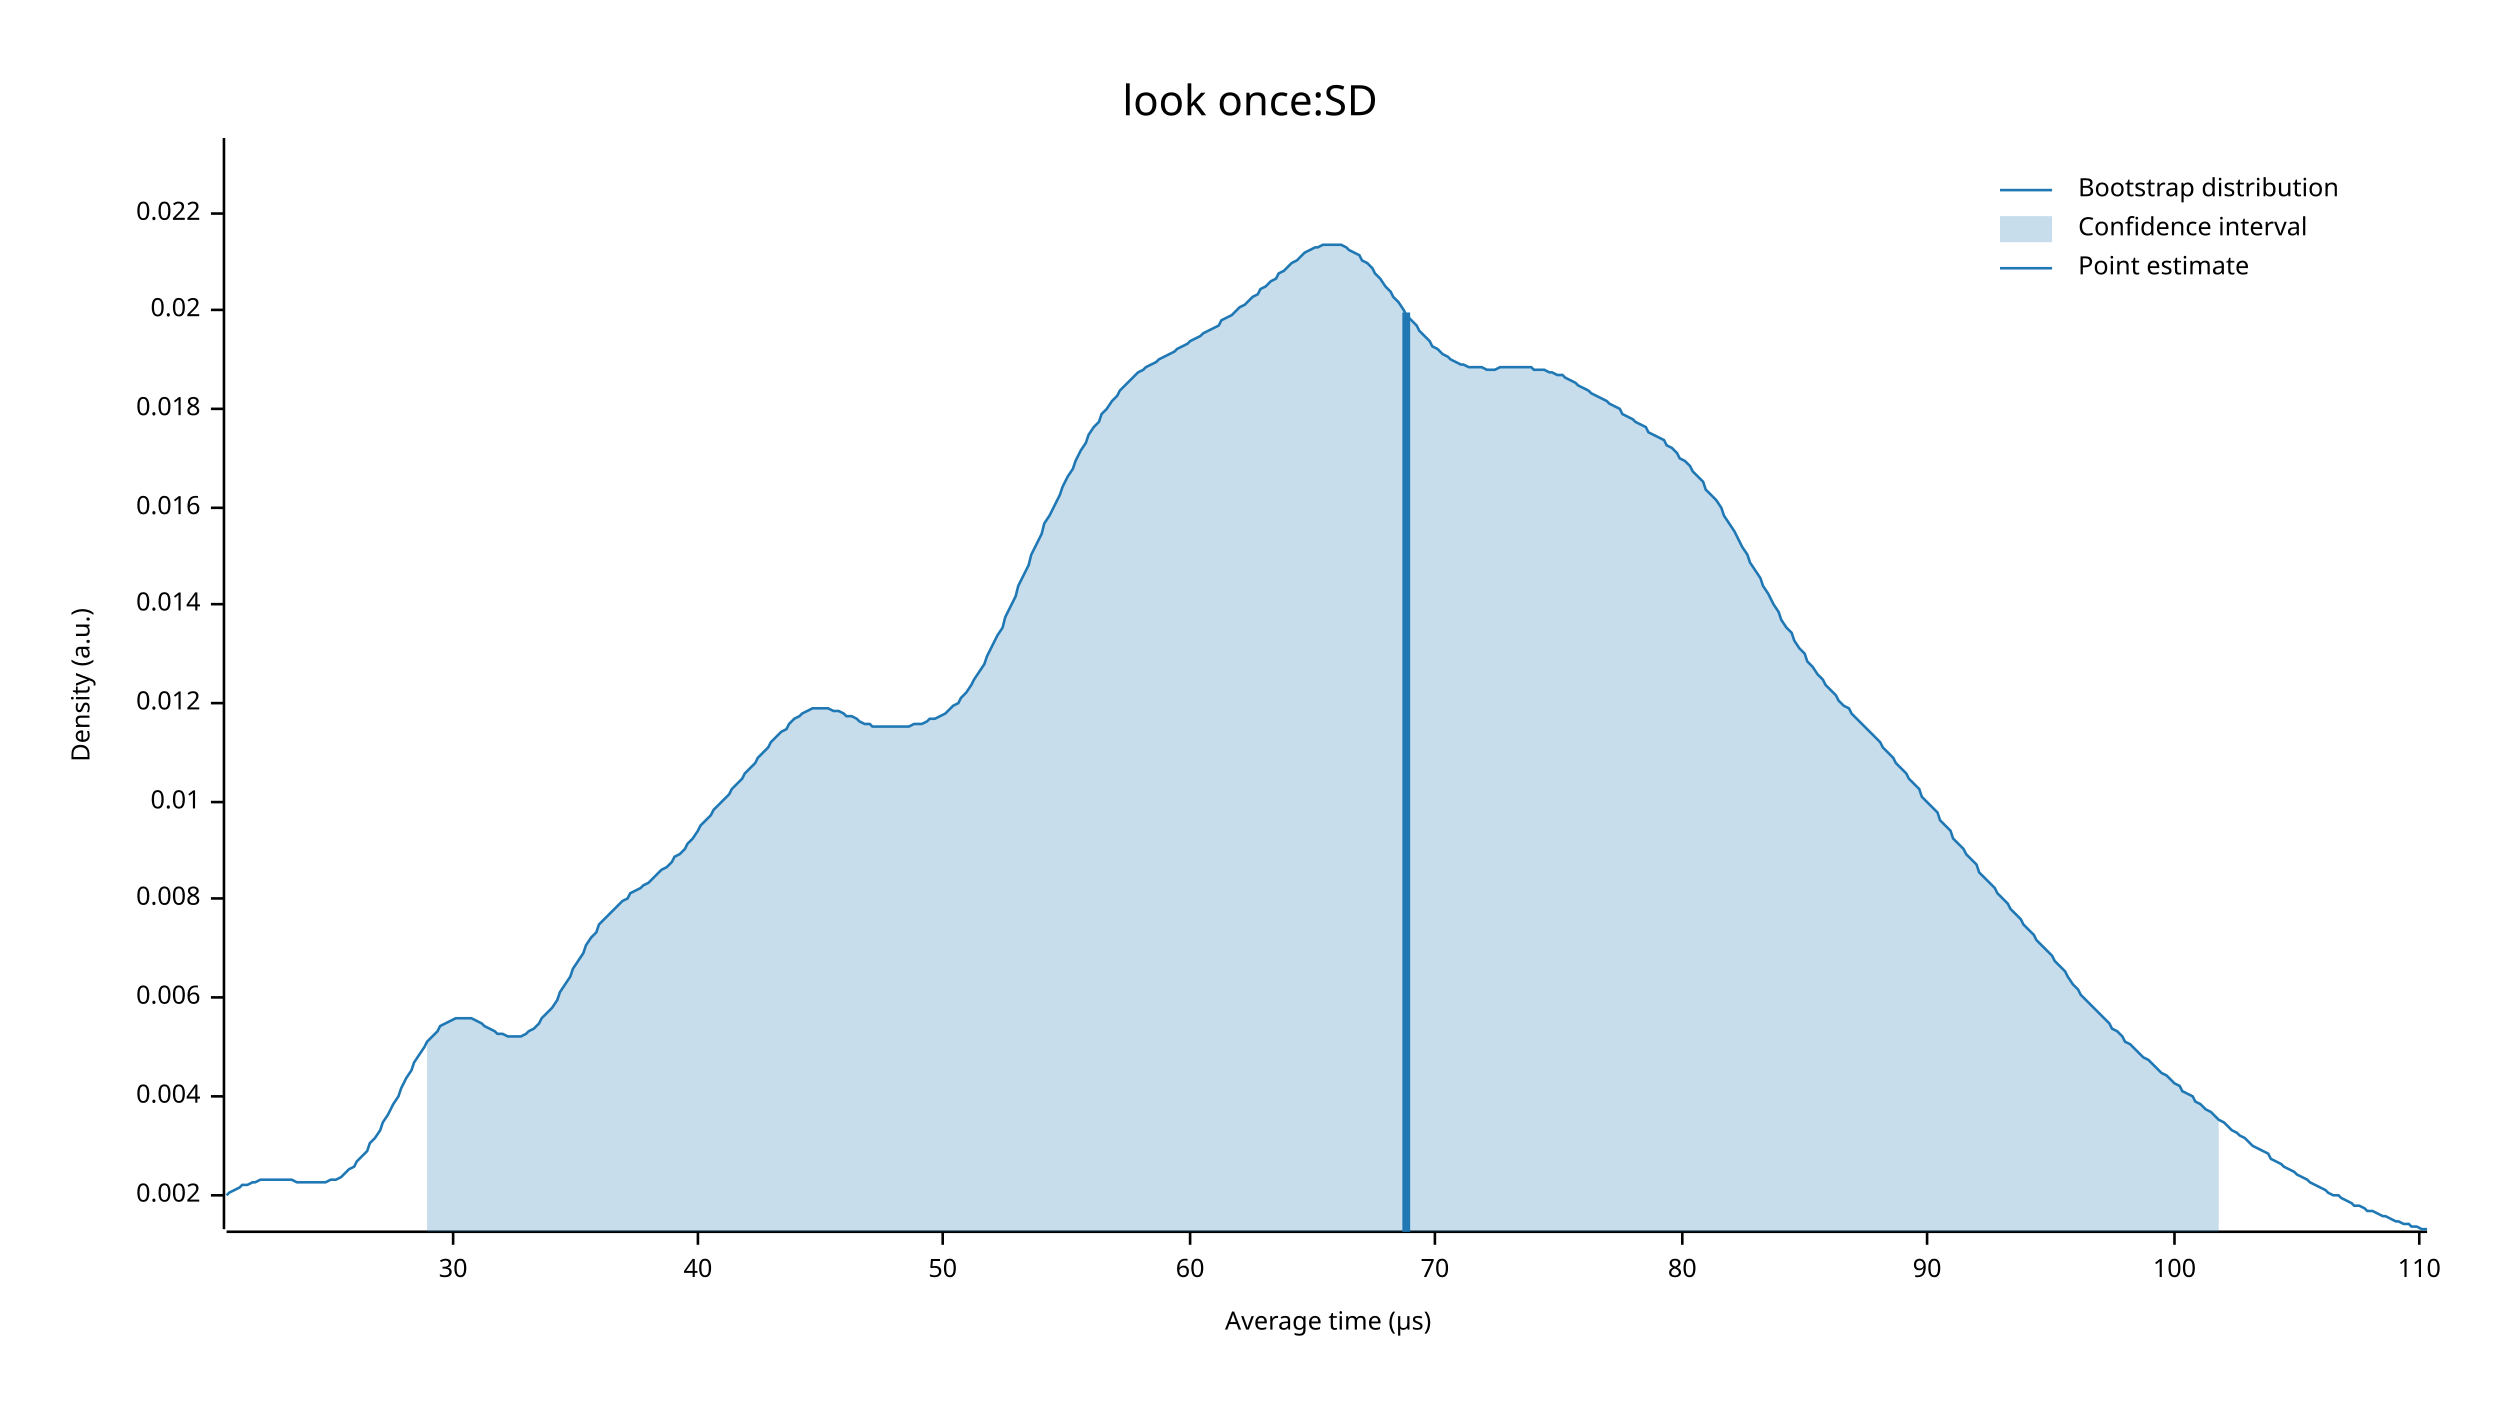
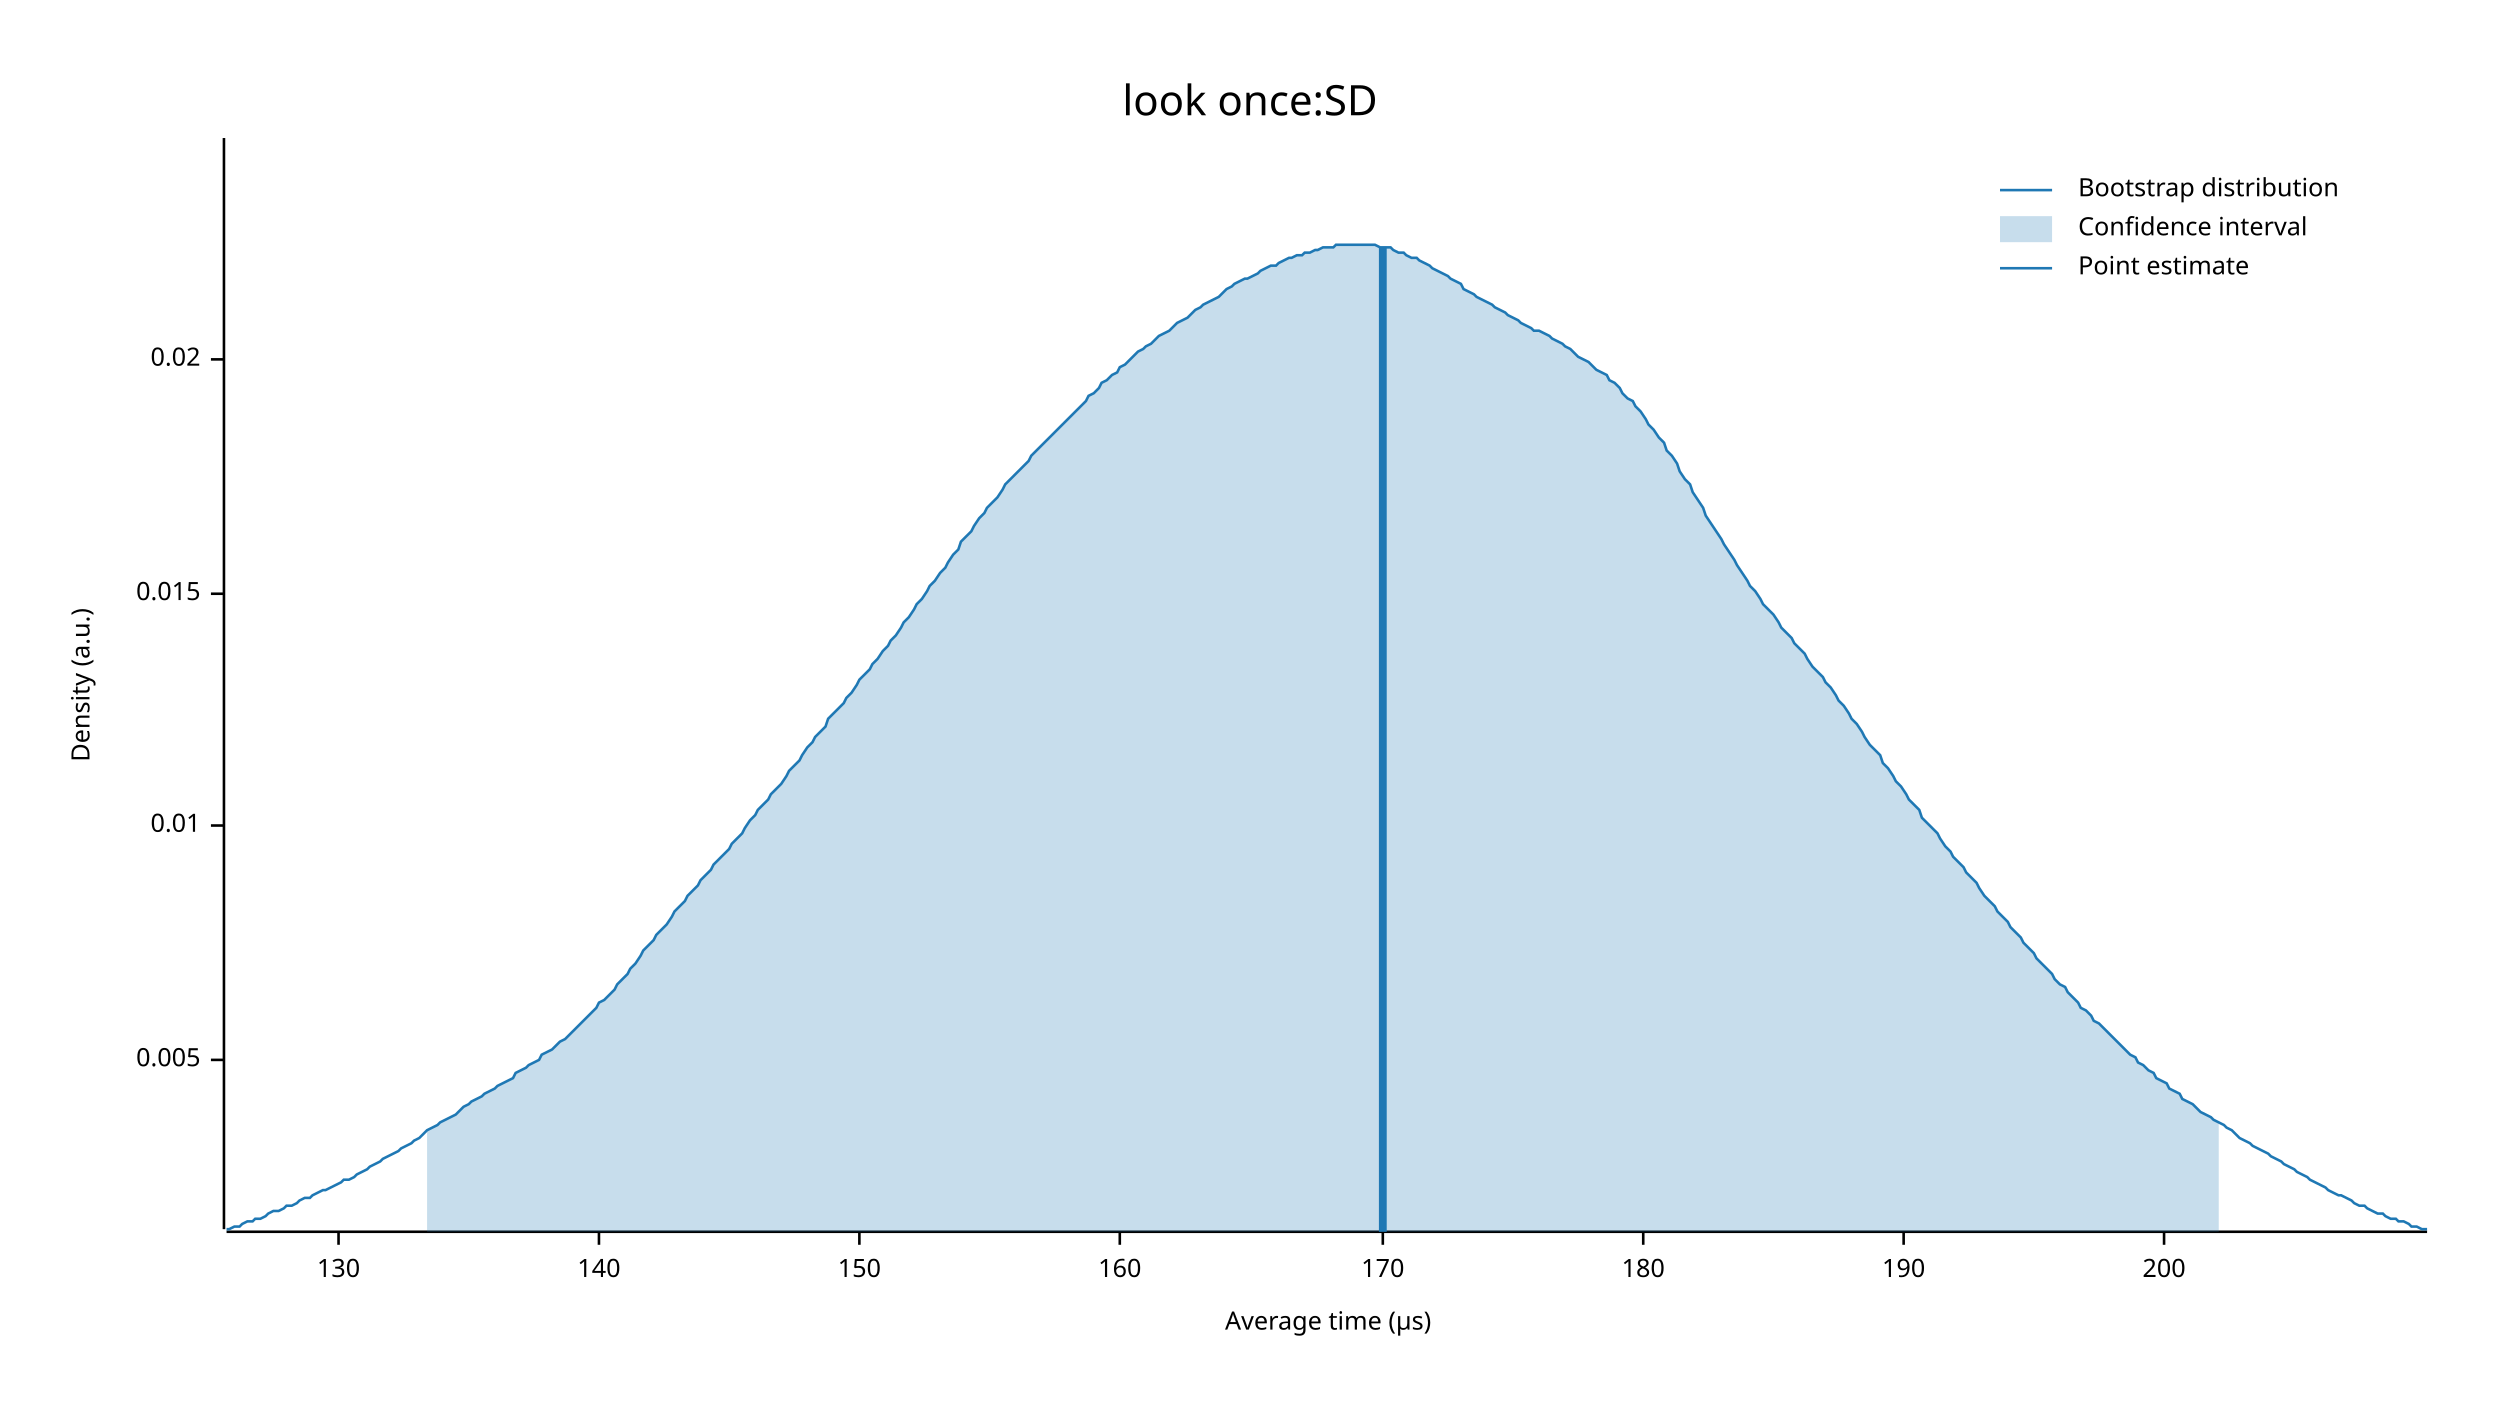
<svg xmlns="http://www.w3.org/2000/svg" width="960" height="540" viewBox="0 0 960 540">
  <text x="480" y="32" dy="0.76em" text-anchor="middle" font-family="sans-serif" font-size="16.129" opacity="1" fill="#000000">
look once:SD
</text>
  <text x="27" y="263" dy="0.76em" text-anchor="middle" font-family="sans-serif" font-size="9.677" opacity="1" fill="#000000" transform="rotate(270, 27, 263)">
Density (a.u.)
</text>
  <text x="510" y="513" dy="-0.5ex" text-anchor="middle" font-family="sans-serif" font-size="9.677" opacity="1" fill="#000000">
Average time (µs)
</text>
  <polyline fill="none" opacity="1" stroke="#000000" stroke-width="1" points="86,53 86,472 " />
-   <text x="77" y="459" dy="0.5ex" text-anchor="end" font-family="sans-serif" font-size="9.677" opacity="1" fill="#000000">
- 0.002
+   <text x="77" y="407" dy="0.5ex" text-anchor="end" font-family="sans-serif" font-size="9.677" opacity="1" fill="#000000">
+ 0.005
</text>
-   <polyline fill="none" opacity="1" stroke="#000000" stroke-width="1" points="81,459 86,459 " />
-   <text x="77" y="421" dy="0.5ex" text-anchor="end" font-family="sans-serif" font-size="9.677" opacity="1" fill="#000000">
- 0.004
- </text>
-   <polyline fill="none" opacity="1" stroke="#000000" stroke-width="1" points="81,421 86,421 " />
-   <text x="77" y="383" dy="0.5ex" text-anchor="end" font-family="sans-serif" font-size="9.677" opacity="1" fill="#000000">
- 0.006
- </text>
-   <polyline fill="none" opacity="1" stroke="#000000" stroke-width="1" points="81,383 86,383 " />
-   <text x="77" y="345" dy="0.5ex" text-anchor="end" font-family="sans-serif" font-size="9.677" opacity="1" fill="#000000">
- 0.008
- </text>
-   <polyline fill="none" opacity="1" stroke="#000000" stroke-width="1" points="81,345 86,345 " />
-   <text x="77" y="308" dy="0.5ex" text-anchor="end" font-family="sans-serif" font-size="9.677" opacity="1" fill="#000000">
+   <polyline fill="none" opacity="1" stroke="#000000" stroke-width="1" points="81,407 86,407 " />
+   <text x="77" y="317" dy="0.5ex" text-anchor="end" font-family="sans-serif" font-size="9.677" opacity="1" fill="#000000">
0.01
</text>
-   <polyline fill="none" opacity="1" stroke="#000000" stroke-width="1" points="81,308 86,308 " />
-   <text x="77" y="270" dy="0.5ex" text-anchor="end" font-family="sans-serif" font-size="9.677" opacity="1" fill="#000000">
- 0.012
+   <polyline fill="none" opacity="1" stroke="#000000" stroke-width="1" points="81,317 86,317 " />
+   <text x="77" y="228" dy="0.5ex" text-anchor="end" font-family="sans-serif" font-size="9.677" opacity="1" fill="#000000">
+ 0.015
</text>
-   <polyline fill="none" opacity="1" stroke="#000000" stroke-width="1" points="81,270 86,270 " />
-   <text x="77" y="232" dy="0.5ex" text-anchor="end" font-family="sans-serif" font-size="9.677" opacity="1" fill="#000000">
- 0.014
- </text>
-   <polyline fill="none" opacity="1" stroke="#000000" stroke-width="1" points="81,232 86,232 " />
-   <text x="77" y="195" dy="0.5ex" text-anchor="end" font-family="sans-serif" font-size="9.677" opacity="1" fill="#000000">
- 0.016
- </text>
-   <polyline fill="none" opacity="1" stroke="#000000" stroke-width="1" points="81,195 86,195 " />
-   <text x="77" y="157" dy="0.5ex" text-anchor="end" font-family="sans-serif" font-size="9.677" opacity="1" fill="#000000">
- 0.018
- </text>
-   <polyline fill="none" opacity="1" stroke="#000000" stroke-width="1" points="81,157 86,157 " />
-   <text x="77" y="119" dy="0.5ex" text-anchor="end" font-family="sans-serif" font-size="9.677" opacity="1" fill="#000000">
+   <polyline fill="none" opacity="1" stroke="#000000" stroke-width="1" points="81,228 86,228 " />
+   <text x="77" y="138" dy="0.5ex" text-anchor="end" font-family="sans-serif" font-size="9.677" opacity="1" fill="#000000">
0.02
</text>
-   <polyline fill="none" opacity="1" stroke="#000000" stroke-width="1" points="81,119 86,119 " />
-   <text x="77" y="82" dy="0.5ex" text-anchor="end" font-family="sans-serif" font-size="9.677" opacity="1" fill="#000000">
- 0.022
+   <polyline fill="none" opacity="1" stroke="#000000" stroke-width="1" points="81,138 86,138 " />
+   <polyline fill="none" opacity="1" stroke="#000000" stroke-width="1" points="87,473 932,473 " />
+   <text x="130" y="483" dy="0.76em" text-anchor="middle" font-family="sans-serif" font-size="9.677" opacity="1" fill="#000000">
+ 130
</text>
-   <polyline fill="none" opacity="1" stroke="#000000" stroke-width="1" points="81,82 86,82 " />
-   <polyline fill="none" opacity="1" stroke="#000000" stroke-width="1" points="87,473 932,473 " />
-   <text x="174" y="483" dy="0.76em" text-anchor="middle" font-family="sans-serif" font-size="9.677" opacity="1" fill="#000000">
- 30
+   <polyline fill="none" opacity="1" stroke="#000000" stroke-width="1" points="130,473 130,478 " />
+   <text x="230" y="483" dy="0.76em" text-anchor="middle" font-family="sans-serif" font-size="9.677" opacity="1" fill="#000000">
+ 140
</text>
-   <polyline fill="none" opacity="1" stroke="#000000" stroke-width="1" points="174,473 174,478 " />
-   <text x="268" y="483" dy="0.76em" text-anchor="middle" font-family="sans-serif" font-size="9.677" opacity="1" fill="#000000">
- 40
+   <polyline fill="none" opacity="1" stroke="#000000" stroke-width="1" points="230,473 230,478 " />
+   <text x="330" y="483" dy="0.76em" text-anchor="middle" font-family="sans-serif" font-size="9.677" opacity="1" fill="#000000">
+ 150
</text>
-   <polyline fill="none" opacity="1" stroke="#000000" stroke-width="1" points="268,473 268,478 " />
-   <text x="362" y="483" dy="0.76em" text-anchor="middle" font-family="sans-serif" font-size="9.677" opacity="1" fill="#000000">
- 50
+   <polyline fill="none" opacity="1" stroke="#000000" stroke-width="1" points="330,473 330,478 " />
+   <text x="430" y="483" dy="0.76em" text-anchor="middle" font-family="sans-serif" font-size="9.677" opacity="1" fill="#000000">
+ 160
</text>
-   <polyline fill="none" opacity="1" stroke="#000000" stroke-width="1" points="362,473 362,478 " />
-   <text x="457" y="483" dy="0.76em" text-anchor="middle" font-family="sans-serif" font-size="9.677" opacity="1" fill="#000000">
- 60
+   <polyline fill="none" opacity="1" stroke="#000000" stroke-width="1" points="430,473 430,478 " />
+   <text x="531" y="483" dy="0.76em" text-anchor="middle" font-family="sans-serif" font-size="9.677" opacity="1" fill="#000000">
+ 170
</text>
-   <polyline fill="none" opacity="1" stroke="#000000" stroke-width="1" points="457,473 457,478 " />
-   <text x="551" y="483" dy="0.76em" text-anchor="middle" font-family="sans-serif" font-size="9.677" opacity="1" fill="#000000">
- 70
+   <polyline fill="none" opacity="1" stroke="#000000" stroke-width="1" points="531,473 531,478 " />
+   <text x="631" y="483" dy="0.76em" text-anchor="middle" font-family="sans-serif" font-size="9.677" opacity="1" fill="#000000">
+ 180
</text>
-   <polyline fill="none" opacity="1" stroke="#000000" stroke-width="1" points="551,473 551,478 " />
-   <text x="646" y="483" dy="0.76em" text-anchor="middle" font-family="sans-serif" font-size="9.677" opacity="1" fill="#000000">
- 80
+   <polyline fill="none" opacity="1" stroke="#000000" stroke-width="1" points="631,473 631,478 " />
+   <text x="731" y="483" dy="0.76em" text-anchor="middle" font-family="sans-serif" font-size="9.677" opacity="1" fill="#000000">
+ 190
</text>
-   <polyline fill="none" opacity="1" stroke="#000000" stroke-width="1" points="646,473 646,478 " />
-   <text x="740" y="483" dy="0.76em" text-anchor="middle" font-family="sans-serif" font-size="9.677" opacity="1" fill="#000000">
- 90
+   <polyline fill="none" opacity="1" stroke="#000000" stroke-width="1" points="731,473 731,478 " />
+   <text x="831" y="483" dy="0.76em" text-anchor="middle" font-family="sans-serif" font-size="9.677" opacity="1" fill="#000000">
+ 200
</text>
-   <polyline fill="none" opacity="1" stroke="#000000" stroke-width="1" points="740,473 740,478 " />
-   <text x="835" y="483" dy="0.76em" text-anchor="middle" font-family="sans-serif" font-size="9.677" opacity="1" fill="#000000">
- 100
- </text>
-   <polyline fill="none" opacity="1" stroke="#000000" stroke-width="1" points="835,473 835,478 " />
-   <text x="929" y="483" dy="0.76em" text-anchor="middle" font-family="sans-serif" font-size="9.677" opacity="1" fill="#000000">
- 110
- </text>
-   <polyline fill="none" opacity="1" stroke="#000000" stroke-width="1" points="929,473 929,478 " />
-   <polyline fill="none" opacity="1" stroke="#1F78B4" stroke-width="1" points="87,459 88,458 90,457 92,456 93,455 95,455 97,454 98,454 100,453 102,453 103,453 105,453 107,453 109,453 110,453 112,453 114,454 115,454 117,454 119,454 120,454 122,454 124,454 125,454 127,453 129,453 131,452 132,451 134,449 136,448 137,446 139,444 141,442 142,439 144,437 146,434 147,431 149,428 151,424 153,421 154,418 156,414 158,411 159,408 161,405 163,402 164,400 166,398 168,396 169,394 171,393 173,392 175,391 176,391 178,391 180,391 181,391 183,392 185,393 186,394 188,395 190,396 191,397 193,397 195,398 197,398 198,398 200,398 202,397 203,396 205,395 207,393 208,391 210,389 212,387 214,384 215,381 217,378 219,375 220,372 222,369 224,366 225,363 227,360 229,358 230,355 232,353 234,351 236,349 237,348 239,346 241,345 242,343 244,342 246,341 247,340 249,339 251,337 252,336 254,334 256,333 258,331 259,329 261,328 263,326 264,324 266,322 268,319 269,317 271,315 273,313 274,311 276,309 278,307 280,305 281,303 283,301 285,299 286,297 288,295 290,293 291,291 293,289 295,287 296,285 298,283 300,281 302,280 303,278 305,276 307,275 308,274 310,273 312,272 313,272 315,272 317,272 318,272 320,273 322,273 324,274 325,275 327,275 329,276 330,277 332,278 334,278 335,279 337,279 339,279 341,279 342,279 344,279 346,279 347,279 349,279 351,278 352,278 354,278 356,277 357,276 359,276 361,275 363,274 364,273 366,271 368,270 369,268 371,266 373,263 374,261 376,258 378,255 379,252 381,248 383,244 385,241 386,237 388,233 390,229 391,225 393,221 395,217 396,213 398,209 400,205 401,201 403,198 405,194 407,190 408,187 410,183 412,180 413,177 415,173 417,170 418,167 420,164 422,162 423,159 425,157 427,154 429,152 430,150 432,148 434,146 435,145 437,143 439,142 440,141 442,140 444,139 445,138 447,137 449,136 451,135 452,134 454,133 456,132 457,131 459,130 461,129 462,128 464,127 466,126 468,125 469,123 471,122 473,121 474,120 476,118 478,117 479,116 481,114 483,113 484,111 486,110 488,108 490,107 491,105 493,104 495,102 496,101 498,100 500,98 501,97 503,96 505,95 506,95 508,94 510,94 512,94 513,94 515,94 517,95 518,96 520,97 522,98 523,100 525,101 527,103 528,105 530,107 532,110 534,112 535,114 537,116 539,119 540,121 542,123 544,125 545,127 547,129 549,131 550,133 552,134 554,136 556,137 557,138 559,139 561,140 562,140 564,141 566,141 567,141 569,141 571,142 573,142 574,142 576,141 578,141 579,141 581,141 583,141 584,141 586,141 588,141 589,142 591,142 593,142 595,143 596,143 598,144 600,144 601,145 603,146 605,147 606,148 608,149 610,150 611,151 613,152 615,153 617,154 618,155 620,156 622,157 623,159 625,160 627,161 628,162 630,163 632,164 633,166 635,167 637,168 639,169 640,171 642,172 644,174 645,176 647,177 649,179 650,181 652,183 654,185 655,188 657,190 659,192 661,195 662,198 664,201 666,204 667,206 669,210 671,213 672,216 674,219 676,222 677,225 679,228 681,232 683,235 684,238 686,241 688,243 689,246 691,249 693,251 694,254 696,256 698,259 700,261 701,263 703,265 705,267 706,269 708,271 710,272 711,274 713,276 715,278 716,279 718,281 720,283 722,285 723,287 725,289 727,291 728,293 730,295 732,297 733,299 735,301 737,303 738,306 740,308 742,310 744,312 745,315 747,317 749,319 750,322 752,324 754,326 755,328 757,330 759,332 760,335 762,337 764,339 766,341 767,343 769,345 771,347 772,349 774,351 776,353 777,355 779,357 781,359 782,361 784,363 786,365 788,367 789,369 791,371 793,373 794,375 796,378 798,380 799,382 801,384 803,386 804,387 806,389 808,391 810,393 811,395 813,396 815,398 816,400 818,401 820,403 821,404 823,406 825,407 827,409 828,410 830,412 832,413 833,414 835,416 837,417 838,419 840,420 842,421 843,423 845,424 847,426 849,427 850,428 852,430 854,431 855,432 857,434 859,435 860,436 862,437 864,439 865,440 867,441 869,442 871,443 872,445 874,446 876,447 877,448 879,449 881,450 882,451 884,452 886,453 887,454 889,455 891,456 893,457 894,458 896,459 898,459 899,460 901,461 903,462 904,463 906,463 908,464 909,465 911,465 913,466 915,467 916,467 918,468 920,469 921,469 923,470 925,470 926,471 928,471 930,472 932,472 " />
-   <polygon opacity="0.25" fill="#1F78B4" points="164,400 166,398 168,396 169,394 171,393 173,392 175,391 176,391 178,391 180,391 181,391 183,392 185,393 186,394 188,395 190,396 191,397 193,397 195,398 197,398 198,398 200,398 202,397 203,396 205,395 207,393 208,391 210,389 212,387 214,384 215,381 217,378 219,375 220,372 222,369 224,366 225,363 227,360 229,358 230,355 232,353 234,351 236,349 237,348 239,346 241,345 242,343 244,342 246,341 247,340 249,339 251,337 252,336 254,334 256,333 258,331 259,329 261,328 263,326 264,324 266,322 268,319 269,317 271,315 273,313 274,311 276,309 278,307 280,305 281,303 283,301 285,299 286,297 288,295 290,293 291,291 293,289 295,287 296,285 298,283 300,281 302,280 303,278 305,276 307,275 308,274 310,273 312,272 313,272 315,272 317,272 318,272 320,273 322,273 324,274 325,275 327,275 329,276 330,277 332,278 334,278 335,279 337,279 339,279 341,279 342,279 344,279 346,279 347,279 349,279 351,278 352,278 354,278 356,277 357,276 359,276 361,275 363,274 364,273 366,271 368,270 369,268 371,266 373,263 374,261 376,258 378,255 379,252 381,248 383,244 385,241 386,237 388,233 390,229 391,225 393,221 395,217 396,213 398,209 400,205 401,201 403,198 405,194 407,190 408,187 410,183 412,180 413,177 415,173 417,170 418,167 420,164 422,162 423,159 425,157 427,154 429,152 430,150 432,148 434,146 435,145 437,143 439,142 440,141 442,140 444,139 445,138 447,137 449,136 451,135 452,134 454,133 456,132 457,131 459,130 461,129 462,128 464,127 466,126 468,125 469,123 471,122 473,121 474,120 476,118 478,117 479,116 481,114 483,113 484,111 486,110 488,108 490,107 491,105 493,104 495,102 496,101 498,100 500,98 501,97 503,96 505,95 506,95 508,94 510,94 512,94 513,94 515,94 517,95 518,96 520,97 522,98 523,100 525,101 527,103 528,105 530,107 532,110 534,112 535,114 537,116 539,119 540,121 542,123 544,125 545,127 547,129 549,131 550,133 552,134 554,136 556,137 557,138 559,139 561,140 562,140 564,141 566,141 567,141 569,141 571,142 573,142 574,142 576,141 578,141 579,141 581,141 583,141 584,141 586,141 588,141 589,142 591,142 593,142 595,143 596,143 598,144 600,144 601,145 603,146 605,147 606,148 608,149 610,150 611,151 613,152 615,153 617,154 618,155 620,156 622,157 623,159 625,160 627,161 628,162 630,163 632,164 633,166 635,167 637,168 639,169 640,171 642,172 644,174 645,176 647,177 649,179 650,181 652,183 654,185 655,188 657,190 659,192 661,195 662,198 664,201 666,204 667,206 669,210 671,213 672,216 674,219 676,222 677,225 679,228 681,232 683,235 684,238 686,241 688,243 689,246 691,249 693,251 694,254 696,256 698,259 700,261 701,263 703,265 705,267 706,269 708,271 710,272 711,274 713,276 715,278 716,279 718,281 720,283 722,285 723,287 725,289 727,291 728,293 730,295 732,297 733,299 735,301 737,303 738,306 740,308 742,310 744,312 745,315 747,317 749,319 750,322 752,324 754,326 755,328 757,330 759,332 760,335 762,337 764,339 766,341 767,343 769,345 771,347 772,349 774,351 776,353 777,355 779,357 781,359 782,361 784,363 786,365 788,367 789,369 791,371 793,373 794,375 796,378 798,380 799,382 801,384 803,386 804,387 806,389 808,391 810,393 811,395 813,396 815,398 816,400 818,401 820,403 821,404 823,406 825,407 827,409 828,410 830,412 832,413 833,414 835,416 837,417 838,419 840,420 842,421 843,423 845,424 847,426 849,427 850,428 852,430 852,473 164,473 " />
-   <polyline fill="none" opacity="1" stroke="#1F78B4" stroke-width="3" points="540,473 540,120 " />
+   <polyline fill="none" opacity="1" stroke="#000000" stroke-width="1" points="831,473 831,478 " />
+   <polyline fill="none" opacity="1" stroke="#1F78B4" stroke-width="1" points="87,472 88,472 90,471 92,471 93,470 95,469 97,469 98,468 100,468 102,467 103,466 105,465 107,465 109,464 110,463 112,463 114,462 115,461 117,460 119,460 120,459 122,458 124,457 125,457 127,456 129,455 131,454 132,453 134,453 136,452 137,451 139,450 141,449 142,448 144,447 146,446 147,445 149,444 151,443 153,442 154,441 156,440 158,439 159,438 161,437 163,435 164,434 166,433 168,432 169,431 171,430 173,429 175,428 176,427 178,425 180,424 181,423 183,422 185,421 186,420 188,419 190,418 191,417 193,416 195,415 197,414 198,412 200,411 202,410 203,409 205,408 207,407 208,405 210,404 212,403 214,401 215,400 217,399 219,397 220,396 222,394 224,392 225,391 227,389 229,387 230,385 232,384 234,382 236,380 237,378 239,376 241,374 242,372 244,370 246,367 247,365 249,363 251,361 252,359 254,357 256,355 258,352 259,350 261,348 263,346 264,344 266,342 268,340 269,338 271,336 273,334 274,332 276,330 278,328 280,326 281,324 283,322 285,320 286,318 288,315 290,313 291,311 293,309 295,307 296,305 298,303 300,301 302,298 303,296 305,294 307,292 308,290 310,287 312,285 313,283 315,281 317,279 318,276 320,274 322,272 324,270 325,268 327,266 329,263 330,261 332,259 334,257 335,255 337,253 339,250 341,248 342,246 344,244 346,241 347,239 349,237 351,234 352,232 354,230 356,227 357,225 359,223 361,220 363,218 364,216 366,213 368,211 369,208 371,206 373,204 374,202 376,199 378,197 379,195 381,193 383,191 385,188 386,186 388,184 390,182 391,181 393,179 395,177 396,175 398,173 400,171 401,170 403,168 405,166 407,164 408,163 410,161 412,159 413,158 415,156 417,154 418,152 420,151 422,149 423,147 425,146 427,144 429,143 430,141 432,140 434,138 435,137 437,135 439,134 440,133 442,132 444,130 445,129 447,128 449,127 451,125 452,124 454,123 456,122 457,121 459,119 461,118 462,117 464,116 466,115 468,114 469,113 471,111 473,110 474,109 476,108 478,107 479,107 481,106 483,105 484,104 486,103 488,102 490,102 491,101 493,100 495,99 496,99 498,98 500,98 501,97 503,97 505,96 506,96 508,95 510,95 512,95 513,94 515,94 517,94 518,94 520,94 522,94 523,94 525,94 527,94 528,94 530,95 532,95 534,95 535,96 537,97 539,97 540,98 542,99 544,99 545,100 547,101 549,102 550,103 552,104 554,105 556,106 557,107 559,108 561,109 562,111 564,112 566,113 567,114 569,115 571,116 573,117 574,118 576,119 578,120 579,121 581,122 583,123 584,124 586,125 588,126 589,127 591,127 593,128 595,129 596,130 598,131 600,132 601,133 603,134 605,136 606,137 608,138 610,139 611,140 613,142 615,143 617,144 618,146 620,147 622,149 623,151 625,153 627,154 628,156 630,158 632,161 633,163 635,165 637,168 639,170 640,173 642,175 644,178 645,181 647,184 649,186 650,189 652,192 654,195 655,198 657,201 659,204 661,207 662,209 664,212 666,215 667,217 669,220 671,223 672,225 674,227 676,230 677,232 679,234 681,236 683,239 684,241 686,243 688,245 689,247 691,249 693,251 694,253 696,256 698,258 700,260 701,262 703,264 705,267 706,269 708,271 710,274 711,276 713,278 715,281 716,283 718,286 720,288 722,290 723,293 725,295 727,298 728,300 730,302 732,305 733,307 735,309 737,311 738,314 740,316 742,318 744,320 745,322 747,325 749,327 750,329 752,331 754,333 755,335 757,337 759,339 760,341 762,344 764,346 766,348 767,350 769,352 771,354 772,356 774,358 776,360 777,362 779,364 781,366 782,368 784,370 786,372 788,374 789,376 791,378 793,379 794,381 796,383 798,385 799,387 801,388 803,390 804,392 806,393 808,395 810,397 811,398 813,400 815,402 816,403 818,405 820,406 821,408 823,409 825,411 827,412 828,414 830,415 832,416 833,418 835,419 837,420 838,422 840,423 842,424 843,425 845,427 847,428 849,429 850,430 852,431 854,432 855,433 857,434 859,436 860,437 862,438 864,439 865,440 867,441 869,442 871,443 872,444 874,445 876,446 877,447 879,448 881,449 882,450 884,451 886,452 887,453 889,454 891,455 893,456 894,457 896,458 898,459 899,459 901,460 903,461 904,462 906,463 908,463 909,464 911,465 913,466 915,466 916,467 918,468 920,468 921,469 923,469 925,470 926,471 928,471 930,472 932,472 " />
+   <polygon opacity="0.25" fill="#1F78B4" points="164,434 166,433 168,432 169,431 171,430 173,429 175,428 176,427 178,425 180,424 181,423 183,422 185,421 186,420 188,419 190,418 191,417 193,416 195,415 197,414 198,412 200,411 202,410 203,409 205,408 207,407 208,405 210,404 212,403 214,401 215,400 217,399 219,397 220,396 222,394 224,392 225,391 227,389 229,387 230,385 232,384 234,382 236,380 237,378 239,376 241,374 242,372 244,370 246,367 247,365 249,363 251,361 252,359 254,357 256,355 258,352 259,350 261,348 263,346 264,344 266,342 268,340 269,338 271,336 273,334 274,332 276,330 278,328 280,326 281,324 283,322 285,320 286,318 288,315 290,313 291,311 293,309 295,307 296,305 298,303 300,301 302,298 303,296 305,294 307,292 308,290 310,287 312,285 313,283 315,281 317,279 318,276 320,274 322,272 324,270 325,268 327,266 329,263 330,261 332,259 334,257 335,255 337,253 339,250 341,248 342,246 344,244 346,241 347,239 349,237 351,234 352,232 354,230 356,227 357,225 359,223 361,220 363,218 364,216 366,213 368,211 369,208 371,206 373,204 374,202 376,199 378,197 379,195 381,193 383,191 385,188 386,186 388,184 390,182 391,181 393,179 395,177 396,175 398,173 400,171 401,170 403,168 405,166 407,164 408,163 410,161 412,159 413,158 415,156 417,154 418,152 420,151 422,149 423,147 425,146 427,144 429,143 430,141 432,140 434,138 435,137 437,135 439,134 440,133 442,132 444,130 445,129 447,128 449,127 451,125 452,124 454,123 456,122 457,121 459,119 461,118 462,117 464,116 466,115 468,114 469,113 471,111 473,110 474,109 476,108 478,107 479,107 481,106 483,105 484,104 486,103 488,102 490,102 491,101 493,100 495,99 496,99 498,98 500,98 501,97 503,97 505,96 506,96 508,95 510,95 512,95 513,94 515,94 517,94 518,94 520,94 522,94 523,94 525,94 527,94 528,94 530,95 532,95 534,95 535,96 537,97 539,97 540,98 542,99 544,99 545,100 547,101 549,102 550,103 552,104 554,105 556,106 557,107 559,108 561,109 562,111 564,112 566,113 567,114 569,115 571,116 573,117 574,118 576,119 578,120 579,121 581,122 583,123 584,124 586,125 588,126 589,127 591,127 593,128 595,129 596,130 598,131 600,132 601,133 603,134 605,136 606,137 608,138 610,139 611,140 613,142 615,143 617,144 618,146 620,147 622,149 623,151 625,153 627,154 628,156 630,158 632,161 633,163 635,165 637,168 639,170 640,173 642,175 644,178 645,181 647,184 649,186 650,189 652,192 654,195 655,198 657,201 659,204 661,207 662,209 664,212 666,215 667,217 669,220 671,223 672,225 674,227 676,230 677,232 679,234 681,236 683,239 684,241 686,243 688,245 689,247 691,249 693,251 694,253 696,256 698,258 700,260 701,262 703,264 705,267 706,269 708,271 710,274 711,276 713,278 715,281 716,283 718,286 720,288 722,290 723,293 725,295 727,298 728,300 730,302 732,305 733,307 735,309 737,311 738,314 740,316 742,318 744,320 745,322 747,325 749,327 750,329 752,331 754,333 755,335 757,337 759,339 760,341 762,344 764,346 766,348 767,350 769,352 771,354 772,356 774,358 776,360 777,362 779,364 781,366 782,368 784,370 786,372 788,374 789,376 791,378 793,379 794,381 796,383 798,385 799,387 801,388 803,390 804,392 806,393 808,395 810,397 811,398 813,400 815,402 816,403 818,405 820,406 821,408 823,409 825,411 827,412 828,414 830,415 832,416 833,418 835,419 837,420 838,422 840,423 842,424 843,425 845,427 847,428 849,429 850,430 852,431 852,473 164,473 " />
+   <polyline fill="none" opacity="1" stroke="#1F78B4" stroke-width="3" points="531,473 531,95 " />
  <text x="798" y="68" dy="0.76em" text-anchor="start" font-family="sans-serif" font-size="9.677" opacity="1" fill="#000000">
Bootstrap distribution
</text>
  <text x="798" y="83" dy="0.76em" text-anchor="start" font-family="sans-serif" font-size="9.677" opacity="1" fill="#000000">
Confidence interval
</text>
  <text x="798" y="98" dy="0.76em" text-anchor="start" font-family="sans-serif" font-size="9.677" opacity="1" fill="#000000">
Point estimate
</text>
  <polyline fill="none" opacity="1" stroke="#1F78B4" stroke-width="1" points="768,73 788,73 " />
  <rect x="768" y="83" width="20" height="10" opacity="0.25" fill="#1F78B4" stroke="none" />
  <polyline fill="none" opacity="1" stroke="#1F78B4" stroke-width="1" points="768,103 788,103 " />
</svg>
